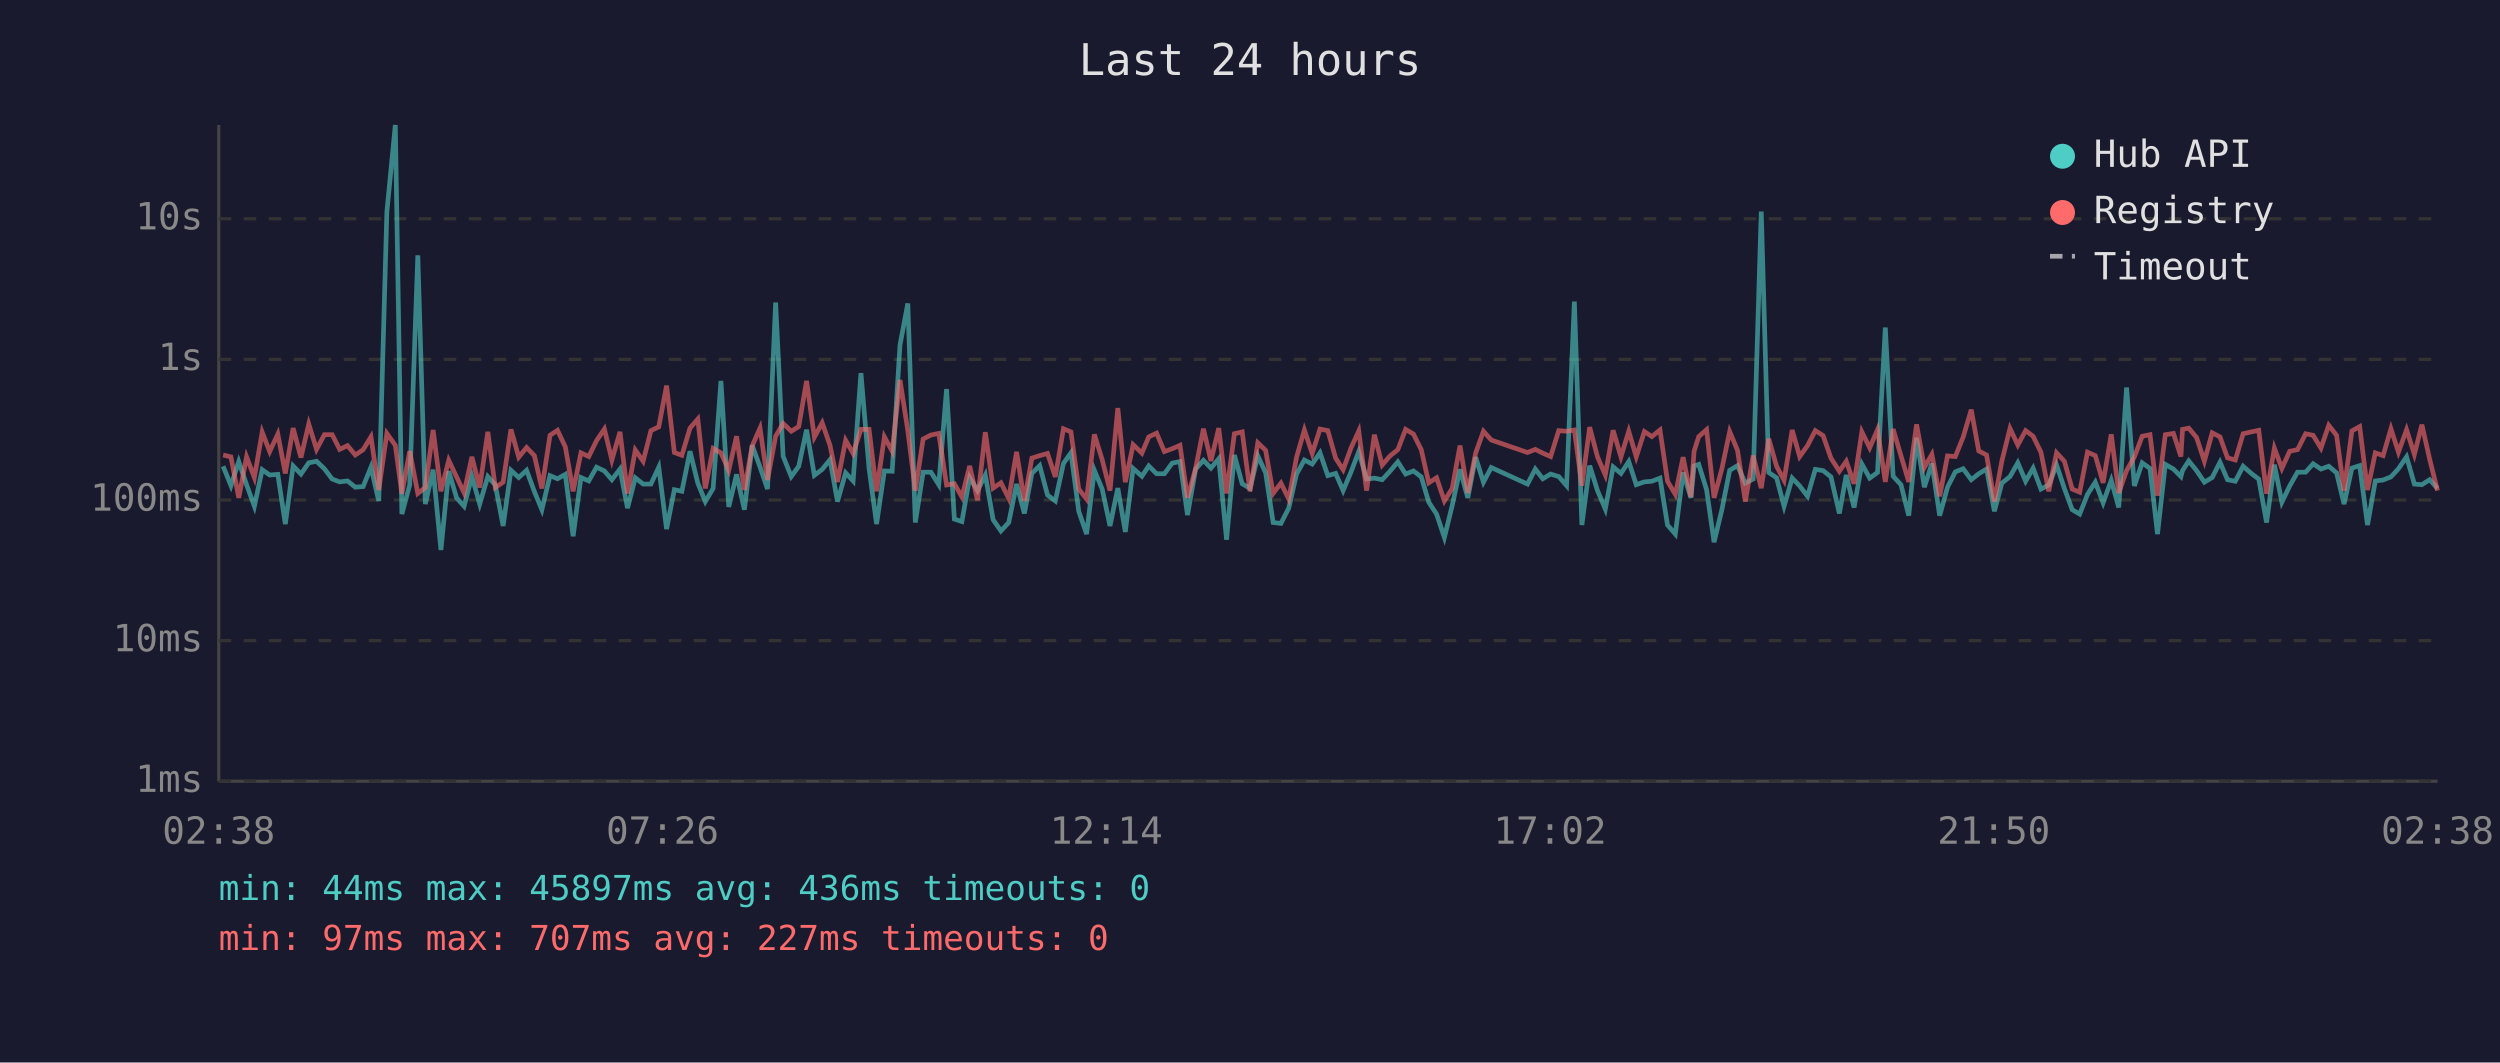
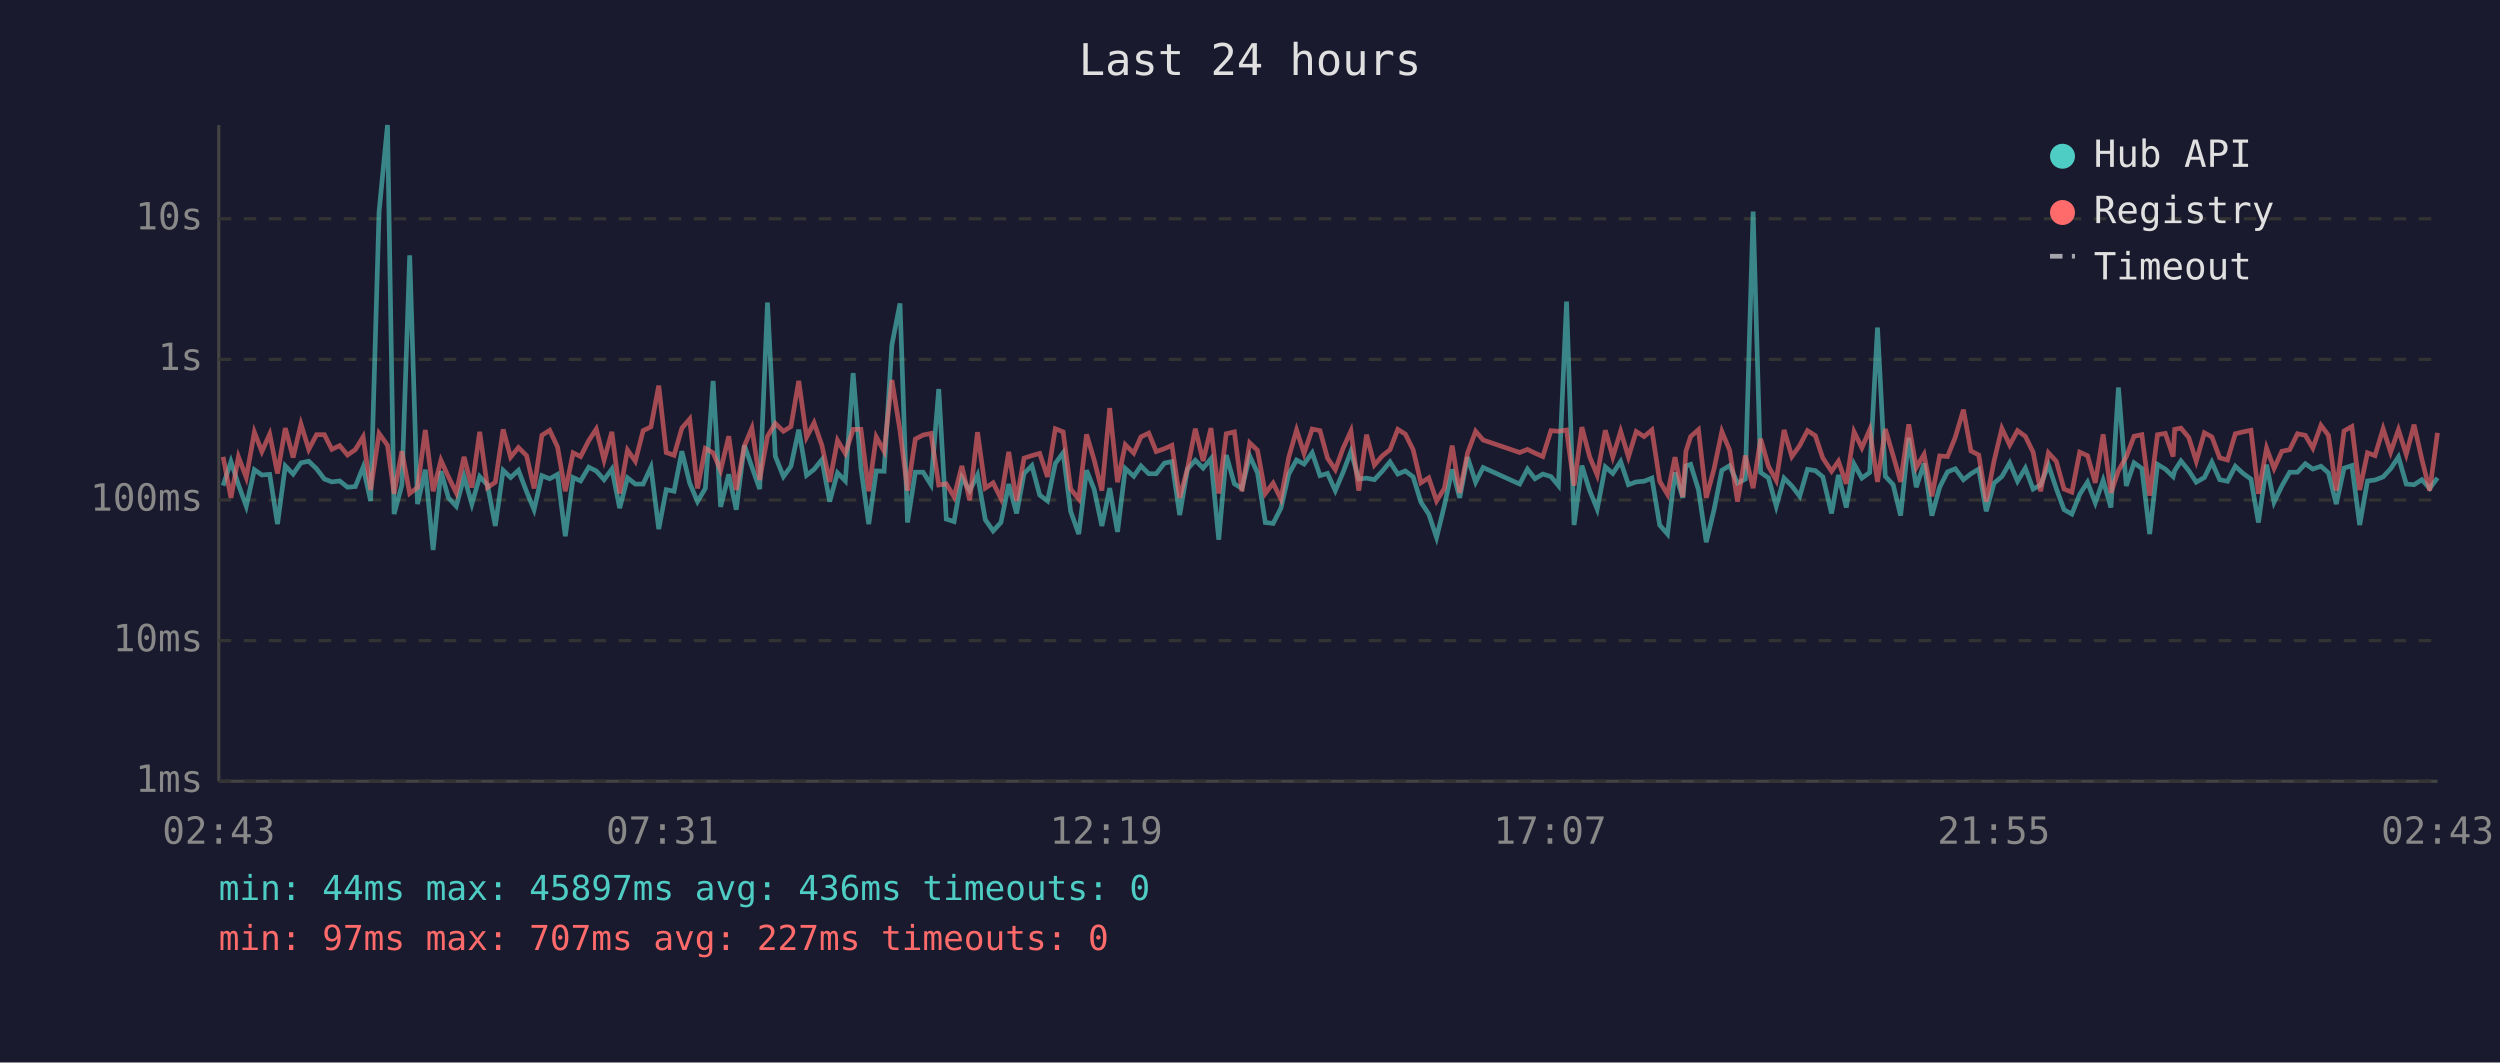
<svg xmlns="http://www.w3.org/2000/svg" viewBox="0 0 800 340" font-family="monospace" font-size="12">
  <rect width="800" height="340" fill="#1a1a2e" />
  <text x="400" y="24" fill="#e0e0e0" font-size="14" text-anchor="middle">Last 24 hours</text>
  <line x1="70" y1="40" x2="70" y2="250" stroke="#444" stroke-width="1" />
  <line x1="70" y1="250" x2="780" y2="250" stroke="#444" stroke-width="1" />
  <line x1="70" y1="250" x2="780" y2="250" stroke="#333" stroke-width="1" stroke-dasharray="4" />
  <text x="65" y="250" fill="#888" text-anchor="end" dominant-baseline="middle">1ms</text>
  <line x1="70" y1="205" x2="780" y2="205" stroke="#333" stroke-width="1" stroke-dasharray="4" />
  <text x="65" y="205" fill="#888" text-anchor="end" dominant-baseline="middle">10ms</text>
  <line x1="70" y1="160" x2="780" y2="160" stroke="#333" stroke-width="1" stroke-dasharray="4" />
  <text x="65" y="160" fill="#888" text-anchor="end" dominant-baseline="middle">100ms</text>
  <line x1="70" y1="115" x2="780" y2="115" stroke="#333" stroke-width="1" stroke-dasharray="4" />
  <text x="65" y="115" fill="#888" text-anchor="end" dominant-baseline="middle">1s</text>
  <line x1="70" y1="70" x2="780" y2="70" stroke="#333" stroke-width="1" stroke-dasharray="4" />
  <text x="65" y="70" fill="#888" text-anchor="end" dominant-baseline="middle">10s</text>
-   <text x="70" y="270" fill="#888" text-anchor="middle">02:38</text>
-   <text x="212" y="270" fill="#888" text-anchor="middle">07:26</text>
-   <text x="354" y="270" fill="#888" text-anchor="middle">12:14</text>
-   <text x="496" y="270" fill="#888" text-anchor="middle">17:02</text>
-   <text x="638" y="270" fill="#888" text-anchor="middle">21:50</text>
-   <text x="780" y="270" fill="#888" text-anchor="middle">02:38</text>
-   <polyline points="71.4,149.2 73.9,155.4 76.4,147.7 78.9,155.1 81.4,162.0 83.9,150.3 86.3,152.0 88.9,151.8 91.3,167.7 93.8,149.1 96.3,151.7 98.8,148.1 101.3,147.6 103.8,150.0 106.3,153.3 108.7,154.2 111.2,153.9 113.7,155.9 116.2,155.7 118.7,149.5 121.2,160.3 123.8,67.8 126.5,40.0 128.6,164.5 131.1,155.2 133.7,81.7 136.1,161.3 138.6,150.3 141.1,176.0 143.6,150.8 146.1,159.3 148.5,162.0 151.0,152.5 153.5,161.3 156.1,152.5 158.5,155.2 161.0,168.3 163.5,150.5 166.0,152.8 168.5,150.5 171.0,157.3 173.4,163.1 176.0,152.2 178.4,153.2 180.9,151.8 183.4,171.6 185.9,152.8 188.4,153.9 190.9,149.5 193.4,150.7 195.8,153.5 198.4,150.1 200.8,162.6 203.3,152.9 205.8,154.9 208.3,154.9 210.8,149.5 213.3,169.3 215.8,156.7 218.2,157.2 220.8,144.4 223.3,154.6 225.7,160.5 228.2,156.3 230.7,121.9 233.2,162.2 235.7,151.8 238.2,163.1 240.7,142.5 243.2,149.4 245.6,156.5 248.2,96.8 250.6,146.0 253.2,152.5 255.6,149.2 258.1,137.5 260.6,152.1 263.1,150.2 265.6,147.1 268.0,160.5 270.6,151.3 273.0,153.9 275.5,119.4 278.1,149.9 280.5,167.7 283.0,150.7 285.5,150.8 288.0,110.4 290.5,97.1 292.9,167.2 295.4,151.1 297.9,151.1 300.4,155.1 302.9,124.5 305.4,166.1 307.8,166.9 310.3,152.8 312.8,157.0 315.3,152.0 317.8,166.3 320.3,169.9 322.8,167.2 325.3,154.9 327.8,164.3 330.2,151.5 332.7,149.0 335.2,158.4 337.7,160.3 340.3,148.3 342.7,144.9 345.2,163.6 347.7,170.9 350.2,150.5 352.7,156.5 355.2,168.3 357.7,156.2 360.1,170.2 362.6,149.9 365.4,152.4 367.6,149.1 370.1,151.6 372.6,151.6 375.1,148.2 377.6,147.7 380.0,164.8 382.6,150.1 385.1,147.3 387.5,149.8 390.0,146.8 392.5,172.7 395.0,145.6 397.5,154.8 400.0,156.3 402.5,145.9 405.0,151.3 407.4,167.2 409.9,167.5 412.4,162.6 414.9,151.7 417.4,147.2 419.9,148.5 422.4,144.9 424.9,152.2 427.4,151.5 429.8,157.0 432.3,151.1 434.8,144.5 437.3,153.3 439.8,153.0 442.3,153.5 444.8,150.8 447.3,147.8 449.8,151.7 452.3,150.7 454.8,152.6 457.2,160.7 459.7,164.5 462.2,172.0 464.7,161.8 467.2,150.2 469.7,159.3 472.2,146.3 474.7,154.3 477.2,149.6 488.8,154.9 491.3,150.1 493.7,153.2 496.2,151.7 498.8,152.5 501.3,155.4 503.8,96.5 506.2,168.0 508.7,149.0 511.2,157.0 513.7,162.9 516.2,149.4 518.7,151.5 521.2,147.7 523.6,155.1 526.2,154.2 528.6,154.0 531.2,153.0 533.6,168.0 536.1,170.9 538.6,151.2 541.1,159.3 542.1,149.1 543.6,148.6 546.1,156.7 548.5,173.5 551.0,163.1 553.5,150.5 556.0,149.0 558.5,154.6 561.0,153.3 563.6,67.7 566.0,151.2 568.5,152.9 570.9,162.0 573.5,153.0 575.9,155.5 578.4,158.8 580.9,150.2 583.4,150.6 585.9,152.6 588.6,164.3 590.8,152.0 593.3,162.4 595.8,148.5 598.3,153.0 600.8,151.2 603.3,104.8 605.8,152.4 608.3,155.1 610.8,165.0 613.3,140.1 615.8,155.9 618.2,148.3 620.7,165.0 623.2,155.9 625.7,151.0 628.2,150.0 630.8,153.5 633.2,151.6 635.7,150.1 638.2,163.6 640.6,154.6 643.2,152.5 645.7,148.1 648.2,154.0 650.6,149.8 653.1,156.5 655.6,155.2 658.1,148.8 660.6,156.3 663.1,163.1 665.5,164.5 668.0,158.2 670.5,154.3 673.0,160.9 675.6,153.7 678.0,162.4 680.5,124.0 683.0,155.5 685.5,148.1 688.0,149.9 690.4,170.9 692.9,148.6 695.5,150.1 697.9,152.5 698.4,150.6 700.4,147.5 702.9,150.6 705.4,154.3 707.9,152.8 710.4,147.9 712.8,153.5 715.3,154.0 717.8,149.2 720.4,151.5 722.8,153.3 725.3,167.2 727.8,148.7 730.2,160.7 732.7,155.5 735.2,151.1 737.8,151.1 740.2,148.4 742.7,150.1 745.2,149.2 747.7,151.3 750.1,161.3 752.6,149.8 755.1,149.0 757.6,168.0 760.1,153.9 762.6,153.6 765.1,152.6 767.5,150.0 770.1,146.2 772.6,154.9 775.0,155.1 777.5,153.5 780.0,156.3" fill="none" stroke="#4ecdc4" stroke-width="1.5" opacity="0.6" />
-   <polyline points="71.4,145.6 73.9,146.2 76.4,159.3 78.9,146.2 81.4,152.8 83.9,138.3 86.3,144.5 88.9,138.9 91.3,151.5 93.8,137.0 96.3,146.4 98.8,135.7 101.3,143.8 103.8,139.1 106.3,139.1 108.7,143.8 111.2,142.6 113.7,145.6 116.2,143.9 118.7,139.8 121.2,156.8 123.8,138.7 126.5,142.5 128.6,158.0 131.1,144.4 133.7,157.9 136.1,156.0 138.6,137.6 141.1,157.2 143.6,147.3 146.1,152.6 148.5,157.7 151.0,146.2 153.5,156.0 156.1,138.2 158.5,156.0 161.0,154.3 163.5,137.4 166.0,146.3 168.5,143.2 171.0,145.8 173.4,156.3 176.0,139.3 178.4,137.7 180.9,143.0 183.4,157.2 185.9,144.9 188.4,146.1 190.9,141.0 193.4,137.3 195.8,147.2 198.4,138.2 200.8,157.9 203.3,144.0 205.8,147.6 208.3,137.8 210.8,136.6 213.3,123.4 215.8,144.8 218.2,145.7 220.8,137.0 223.3,134.1 225.7,156.3 228.2,143.5 230.7,144.9 233.2,150.5 235.7,139.6 238.2,156.8 240.7,142.7 243.2,137.0 245.6,153.6 248.2,139.6 250.6,135.5 253.2,138.0 255.6,136.5 258.1,121.9 260.6,139.9 263.1,135.3 265.6,142.5 268.0,154.2 270.6,140.9 273.0,145.1 275.5,137.4 278.1,137.4 280.5,157.2 283.0,139.8 285.5,144.4 288.0,121.6 290.5,137.8 292.9,157.0 295.4,140.5 297.9,139.2 300.4,138.7 302.9,155.2 305.4,154.8 307.8,159.0 310.3,149.1 312.8,160.1 315.3,138.3 317.8,156.2 320.3,154.5 322.8,159.5 325.3,144.6 327.8,160.3 330.2,146.6 332.7,145.8 335.2,145.1 337.7,152.6 340.3,137.2 342.7,138.2 345.2,156.5 347.7,159.7 350.2,139.0 352.7,147.1 355.2,157.0 357.7,130.6 360.1,154.3 362.6,142.3 365.4,145.0 367.6,139.8 370.1,138.6 372.6,144.5 375.1,143.6 377.6,142.5 380.0,159.3 382.6,149.9 385.1,137.2 387.5,147.5 390.0,137.0 392.5,157.9 395.0,138.8 397.5,138.2 400.0,157.2 402.5,141.7 405.0,144.1 407.4,157.9 409.9,154.6 412.4,159.7 414.9,146.3 417.4,137.6 419.9,145.1 422.4,137.3 424.9,137.8 427.4,146.6 429.8,150.3 432.3,143.4 434.8,137.9 437.3,157.0 439.8,139.1 442.3,148.8 444.8,145.9 447.3,143.9 449.8,137.4 452.3,138.9 454.8,143.9 457.2,154.5 459.7,152.9 462.2,160.3 464.7,156.3 467.2,142.6 469.7,157.7 472.2,145.0 474.7,138.0 477.2,140.8 488.8,144.8 491.3,143.8 493.7,145.0 496.2,146.1 498.8,137.8 501.3,138.0 503.8,137.6 506.2,155.4 508.7,136.7 511.2,146.2 513.7,152.0 516.2,137.7 518.7,146.2 521.2,138.0 523.6,146.2 526.2,138.1 528.6,139.7 531.2,137.6 533.6,154.0 536.1,158.2 538.6,146.3 541.1,159.0 542.1,144.4 543.6,139.7 546.1,137.5 548.5,159.3 551.0,150.0 553.5,138.1 556.0,144.1 558.5,160.5 561.0,145.8 563.6,156.2 566.0,140.4 568.5,149.2 570.9,153.7 573.5,137.6 575.9,146.1 578.4,142.6 580.9,137.8 583.4,139.4 585.9,146.6 588.6,150.8 590.8,147.6 593.3,154.8 595.8,138.2 598.3,143.3 600.8,137.5 603.3,154.2 605.8,137.3 608.3,145.8 610.8,154.2 613.3,135.8 615.8,149.6 618.2,145.4 620.7,158.8 623.2,145.9 625.7,146.1 628.2,139.9 630.8,131.1 633.2,144.3 635.7,145.6 638.2,160.5 640.6,147.5 643.2,137.1 645.7,142.4 648.2,137.8 650.6,139.6 653.1,144.7 655.6,157.2 658.1,144.9 660.6,147.6 663.1,156.5 665.5,157.5 668.0,144.7 670.5,145.8 673.0,154.5 675.6,139.0 678.0,157.7 680.5,150.6 683.0,146.2 685.5,139.6 688.0,139.1 690.4,158.6 692.9,139.1 695.5,138.7 697.9,146.1 698.4,137.4 700.4,137.0 702.9,140.0 705.4,147.6 707.9,138.5 710.4,139.8 712.8,146.5 715.3,147.2 717.8,138.8 720.4,138.2 722.8,137.7 725.3,158.0 727.8,143.4 730.2,149.9 732.7,144.4 735.2,143.9 737.8,138.8 740.2,139.3 742.7,143.4 745.2,136.1 747.7,139.3 750.1,157.0 752.6,137.9 755.1,136.5 757.6,156.8 760.1,144.9 762.6,145.8 765.1,137.2 767.5,144.7 770.1,137.5 772.6,145.4 775.0,135.9 777.5,147.0 780.0,157.0" fill="none" stroke="#ff6b6b" stroke-width="1.5" opacity="0.6" />
+   <text x="70" y="270" fill="#888" text-anchor="middle">02:43</text>
+   <text x="212" y="270" fill="#888" text-anchor="middle">07:31</text>
+   <text x="354" y="270" fill="#888" text-anchor="middle">12:19</text>
+   <text x="496" y="270" fill="#888" text-anchor="middle">17:07</text>
+   <text x="638" y="270" fill="#888" text-anchor="middle">21:55</text>
+   <text x="780" y="270" fill="#888" text-anchor="middle">02:43</text>
+   <polyline points="71.4,155.4 73.9,147.7 76.3,155.1 78.8,162.0 81.4,150.3 83.8,152.0 86.3,151.8 88.8,167.7 91.3,149.1 93.8,151.7 96.3,148.1 98.8,147.6 101.3,150.0 103.8,153.3 106.2,154.2 108.7,153.9 111.2,155.9 113.7,155.7 116.2,149.5 118.6,160.3 121.3,67.8 124.0,40.0 126.1,164.5 128.6,155.2 131.1,81.7 133.6,161.3 136.1,150.3 138.6,176.0 141.1,150.8 143.5,159.3 146.0,162.0 148.5,152.5 151.0,161.3 153.5,152.5 156.0,155.2 158.5,168.3 161.0,150.5 163.4,152.8 165.9,150.5 168.5,157.3 170.9,163.1 173.4,152.2 175.9,153.2 178.4,151.8 180.9,171.6 183.4,152.8 185.8,153.9 188.4,149.5 190.8,150.7 193.3,153.5 195.8,150.1 198.3,162.6 200.8,152.9 203.3,154.9 205.8,154.9 208.3,149.5 210.8,169.3 213.2,156.7 215.7,157.2 218.2,144.4 220.7,154.6 223.2,160.5 225.7,156.3 228.2,121.9 230.6,162.2 233.2,151.8 235.6,163.1 238.2,142.5 240.6,149.4 243.1,156.5 245.6,96.8 248.1,146.0 250.7,152.5 253.1,149.2 255.6,137.5 258.1,152.1 260.5,150.2 263.0,147.1 265.5,160.5 268.0,151.3 270.5,153.9 273.0,119.4 275.5,149.9 278.0,167.7 280.4,150.7 282.9,150.8 285.4,110.4 288.0,97.1 290.4,167.2 292.9,151.1 295.4,151.1 297.9,155.1 300.4,124.5 302.8,166.1 305.3,166.9 307.8,152.8 310.3,157.0 312.8,152.0 315.3,166.3 317.8,169.9 320.3,167.2 322.8,154.9 325.3,164.3 327.7,151.5 330.2,149.0 332.7,158.4 335.2,160.3 337.7,148.3 340.2,144.9 342.6,163.6 345.2,170.9 347.7,150.5 350.1,156.5 352.6,168.3 355.1,156.2 357.6,170.2 360.1,149.9 362.8,152.4 365.1,149.1 367.6,151.6 370.0,151.6 372.6,148.2 375.0,147.7 377.5,164.8 380.0,150.1 382.5,147.3 385.0,149.8 387.5,146.8 390.0,172.7 392.4,145.6 395.0,154.8 397.4,156.3 399.9,145.9 402.4,151.3 404.9,167.2 407.4,167.5 409.9,162.6 412.4,151.7 414.9,147.2 417.3,148.5 419.9,144.9 422.4,152.2 424.8,151.5 427.3,157.0 429.8,151.1 432.3,144.5 434.8,153.3 437.3,153.0 439.8,153.5 442.3,150.8 444.8,147.8 447.3,151.7 449.7,150.7 452.2,152.6 454.7,160.7 457.2,164.5 459.7,172.0 462.2,161.8 464.7,150.2 467.1,159.3 469.6,146.3 472.2,154.3 474.6,149.6 486.3,154.9 488.8,150.1 491.2,153.2 493.7,151.7 496.3,152.5 498.7,155.4 501.3,96.5 503.7,168.0 506.2,149.0 508.7,157.0 511.1,162.9 513.7,149.4 516.1,151.5 518.6,147.7 521.1,155.1 523.6,154.2 526.1,154.0 528.6,153.0 531.1,168.0 533.6,170.9 536.0,151.2 538.5,159.3 539.5,149.1 541.0,148.6 543.5,156.7 546.0,173.5 548.5,163.1 551.0,150.5 553.5,149.0 556.0,154.6 558.5,153.3 561.0,67.7 563.4,151.2 565.9,152.9 568.4,162.0 570.9,153.0 573.4,155.5 575.9,158.8 578.4,150.2 580.9,150.6 583.3,152.6 586.1,164.3 588.3,152.0 590.8,162.4 593.3,148.5 595.8,153.0 598.3,151.2 600.8,104.8 603.3,152.4 605.8,155.1 608.2,165.0 610.8,140.1 613.2,155.9 615.7,148.3 618.2,165.0 620.7,155.9 623.2,151.0 625.7,150.0 628.3,153.5 630.7,151.6 633.2,150.1 635.6,163.6 638.1,154.6 640.6,152.5 643.1,148.1 645.6,154.0 648.1,149.8 650.6,156.5 653.0,155.2 655.5,148.8 658.0,156.3 660.5,163.1 663.0,164.5 665.5,158.2 668.0,154.3 670.5,160.9 673.0,153.7 675.5,162.4 677.9,124.0 680.4,155.5 682.9,148.1 685.4,149.9 687.9,170.9 690.4,148.6 692.9,150.1 695.4,152.5 695.9,150.6 697.9,147.5 700.4,150.6 702.8,154.3 705.4,152.8 707.8,147.9 710.3,153.5 712.8,154.0 715.3,149.2 717.8,151.5 720.3,153.3 722.7,167.2 725.3,148.7 727.7,160.7 730.2,155.5 732.7,151.1 735.2,151.1 737.7,148.4 740.1,150.1 742.7,149.2 745.1,151.3 747.6,161.3 750.1,149.8 752.6,149.0 755.1,168.0 757.6,153.9 760.0,153.6 762.6,152.6 765.0,150.0 767.5,146.2 770.0,154.9 772.5,155.1 775.0,153.5 777.5,156.3 780.0,152.9" fill="none" stroke="#4ecdc4" stroke-width="1.5" opacity="0.6" />
+   <polyline points="71.4,146.2 73.9,159.3 76.3,146.2 78.8,152.8 81.4,138.3 83.8,144.5 86.3,138.9 88.8,151.5 91.3,137.0 93.8,146.4 96.3,135.7 98.8,143.8 101.3,139.1 103.8,139.1 106.2,143.8 108.7,142.6 111.2,145.6 113.7,143.9 116.2,139.8 118.6,156.8 121.3,138.7 124.0,142.5 126.1,158.0 128.6,144.4 131.1,157.9 133.6,156.0 136.1,137.6 138.6,157.2 141.1,147.3 143.5,152.6 146.0,157.7 148.5,146.2 151.0,156.0 153.5,138.2 156.0,156.0 158.5,154.3 161.0,137.4 163.4,146.3 165.9,143.2 168.5,145.8 170.9,156.3 173.4,139.3 175.9,137.7 178.4,143.0 180.9,157.2 183.4,144.9 185.8,146.1 188.4,141.0 190.8,137.3 193.3,147.2 195.8,138.2 198.3,157.9 200.8,144.0 203.3,147.6 205.8,137.8 208.3,136.6 210.8,123.4 213.2,144.8 215.7,145.7 218.2,137.0 220.7,134.1 223.2,156.3 225.7,143.5 228.2,144.9 230.6,150.5 233.2,139.6 235.6,156.8 238.2,142.7 240.6,137.0 243.1,153.6 245.6,139.6 248.1,135.5 250.7,138.0 253.1,136.5 255.6,121.9 258.1,139.9 260.5,135.3 263.0,142.5 265.5,154.2 268.0,140.9 270.5,145.1 273.0,137.4 275.5,137.4 278.0,157.2 280.4,139.8 282.9,144.4 285.4,121.6 288.0,137.8 290.4,157.0 292.9,140.5 295.4,139.2 297.9,138.7 300.4,155.2 302.8,154.8 305.3,159.0 307.8,149.1 310.3,160.1 312.8,138.3 315.3,156.2 317.8,154.5 320.3,159.5 322.8,144.6 325.3,160.3 327.7,146.6 330.2,145.8 332.7,145.1 335.2,152.6 337.7,137.2 340.2,138.2 342.6,156.5 345.2,159.7 347.7,139.0 350.1,147.1 352.6,157.0 355.1,130.6 357.6,154.3 360.1,142.3 362.8,145.0 365.1,139.8 367.6,138.6 370.0,144.5 372.6,143.6 375.0,142.5 377.5,159.3 380.0,149.9 382.5,137.2 385.0,147.5 387.5,137.0 390.0,157.9 392.4,138.8 395.0,138.2 397.4,157.2 399.9,141.7 402.4,144.1 404.9,157.9 407.4,154.6 409.9,159.7 412.4,146.3 414.9,137.6 417.3,145.1 419.9,137.3 422.4,137.8 424.8,146.6 427.3,150.3 429.8,143.4 432.3,137.9 434.8,157.0 437.3,139.1 439.8,148.8 442.3,145.9 444.8,143.9 447.3,137.4 449.7,138.9 452.2,143.9 454.7,154.5 457.2,152.9 459.7,160.3 462.2,156.3 464.7,142.6 467.1,157.7 469.6,145.0 472.2,138.0 474.6,140.8 486.3,144.8 488.8,143.8 491.2,145.0 493.7,146.1 496.3,137.8 498.7,138.0 501.3,137.6 503.7,155.4 506.2,136.7 508.7,146.2 511.1,152.0 513.7,137.7 516.1,146.2 518.6,138.0 521.1,146.2 523.6,138.1 526.1,139.7 528.6,137.6 531.1,154.0 533.6,158.2 536.0,146.3 538.5,159.0 539.5,144.4 541.0,139.7 543.5,137.5 546.0,159.3 548.5,150.0 551.0,138.1 553.5,144.1 556.0,160.5 558.5,145.8 561.0,156.2 563.4,140.4 565.9,149.2 568.4,153.7 570.9,137.6 573.4,146.1 575.9,142.6 578.4,137.8 580.9,139.4 583.3,146.6 586.1,150.8 588.3,147.6 590.8,154.8 593.3,138.2 595.8,143.3 598.3,137.5 600.8,154.2 603.3,137.3 605.8,145.8 608.2,154.2 610.8,135.8 613.2,149.6 615.7,145.4 618.2,158.8 620.7,145.9 623.2,146.1 625.7,139.9 628.3,131.1 630.7,144.3 633.2,145.6 635.6,160.5 638.1,147.5 640.6,137.1 643.1,142.4 645.6,137.8 648.1,139.6 650.6,144.7 653.0,157.2 655.5,144.9 658.0,147.6 660.5,156.5 663.0,157.5 665.5,144.7 668.0,145.8 670.5,154.5 673.0,139.0 675.5,157.7 677.9,150.6 680.4,146.2 682.9,139.6 685.4,139.1 687.9,158.6 690.4,139.1 692.9,138.7 695.4,146.1 695.9,137.4 697.9,137.0 700.4,140.0 702.8,147.6 705.4,138.5 707.8,139.8 710.3,146.5 712.8,147.2 715.3,138.8 717.8,138.2 720.3,137.7 722.7,158.0 725.3,143.4 727.7,149.9 730.2,144.4 732.7,143.9 735.2,138.8 737.7,139.3 740.1,143.4 742.7,136.1 745.1,139.3 747.6,157.0 750.1,137.9 752.6,136.5 755.1,156.8 757.6,144.9 760.0,145.8 762.6,137.2 765.0,144.7 767.5,137.5 770.0,145.4 772.5,135.9 775.0,147.0 777.5,157.0 780.0,138.5" fill="none" stroke="#ff6b6b" stroke-width="1.5" opacity="0.6" />
  <circle cx="660" cy="50" r="4" fill="#4ecdc4" />
  <text x="670" y="50" fill="#e0e0e0" dominant-baseline="middle">Hub API</text>
  <circle cx="660" cy="68" r="4" fill="#ff6b6b" />
  <text x="670" y="68" fill="#e0e0e0" dominant-baseline="middle">Registry</text>
  <line x1="656" y1="82" x2="664" y2="82" stroke="#e0e0e0" stroke-width="1.5" stroke-dasharray="4,3" opacity="0.7" />
  <text x="670" y="86" fill="#e0e0e0" dominant-baseline="middle">Timeout</text>
  <text x="70" y="288" fill="#4ecdc4" font-size="11">min: 44ms  max: 45897ms  avg: 436ms  timeouts: 0</text>
  <text x="70" y="304" fill="#ff6b6b" font-size="11">min: 97ms  max: 707ms  avg: 227ms  timeouts: 0</text>
</svg>
